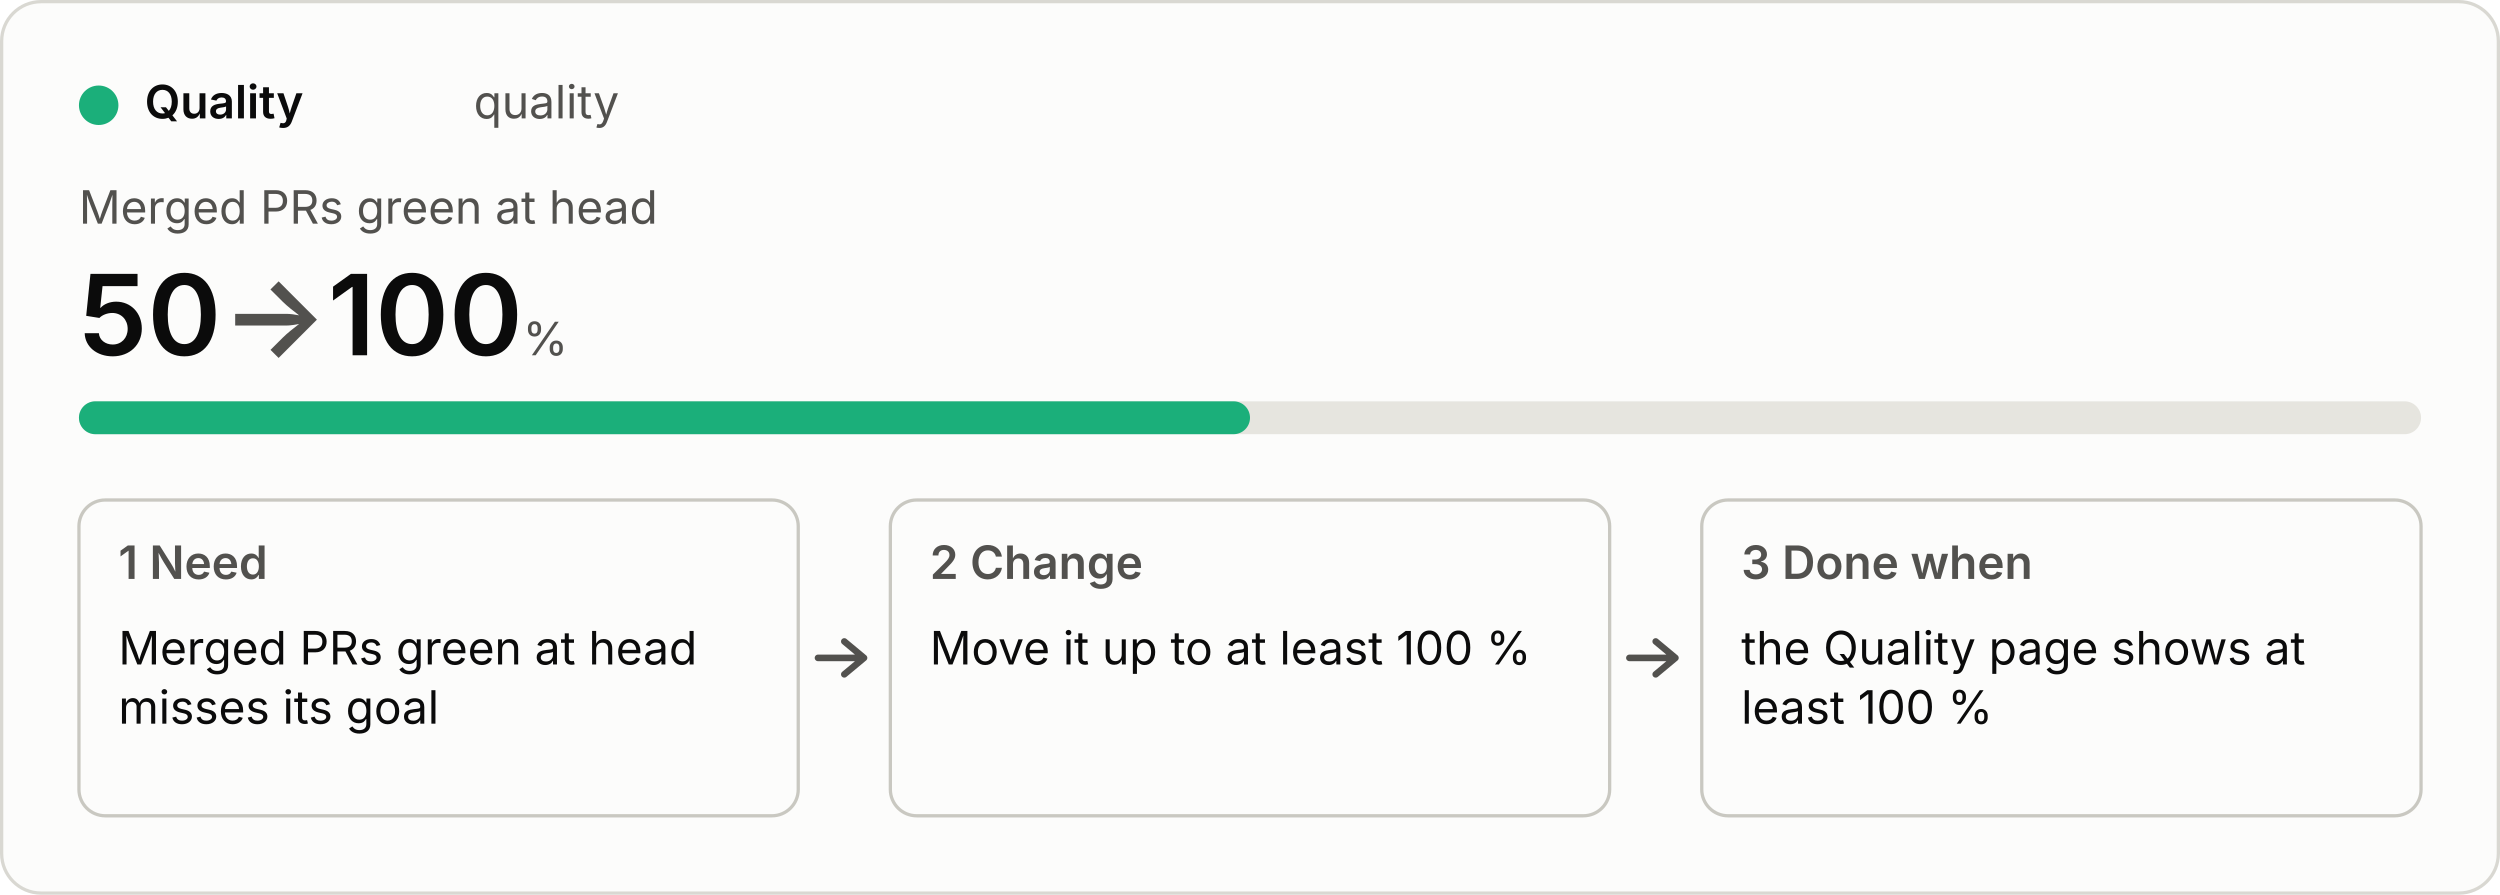
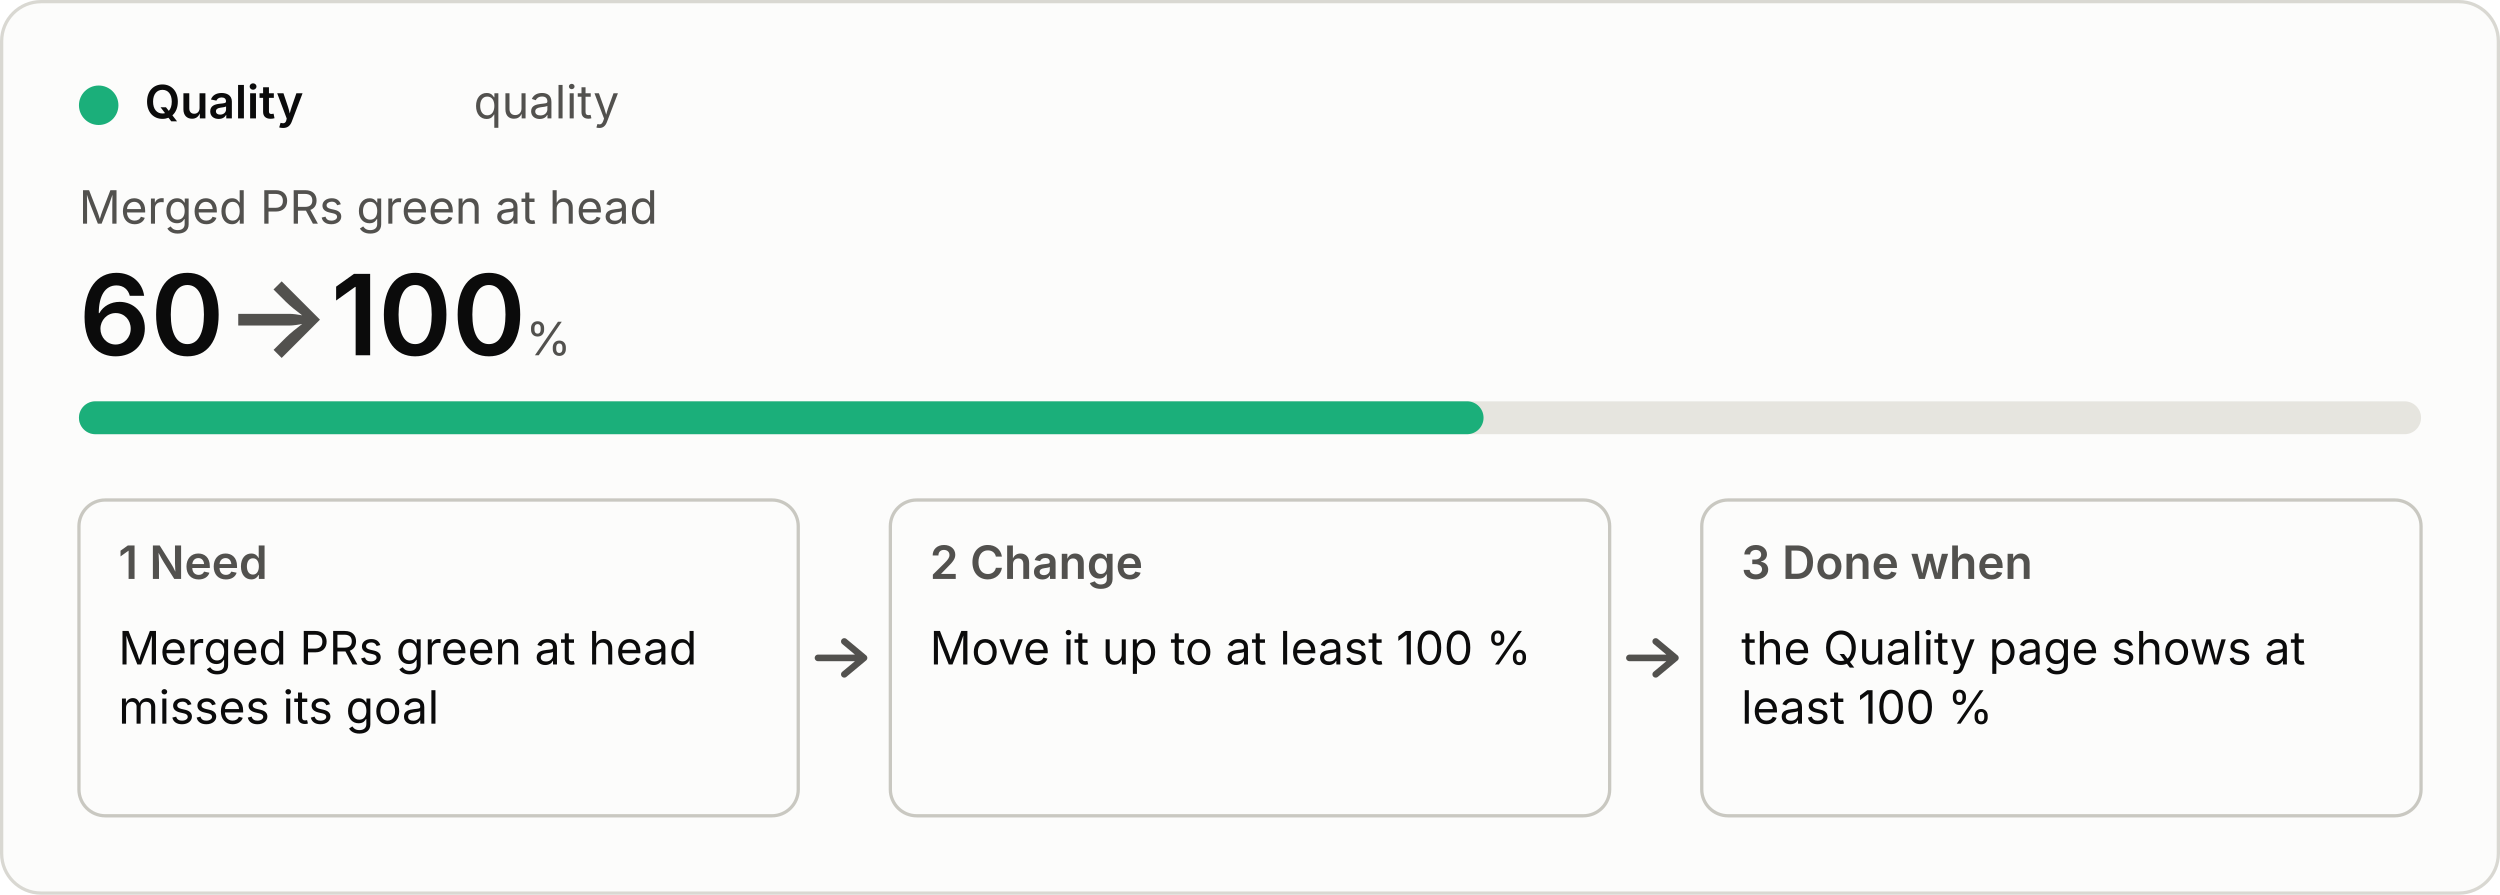
<svg xmlns="http://www.w3.org/2000/svg" viewBox="0 0 760 272" width="760" height="272" role="img">
  <style>
  .bg{fill:#fcfcfb;stroke:#d9d8d2}.p{fill:#0b0b0b}.s{fill:#52514e}.track{fill:#e6e5df}.box{fill:none;stroke:#c9c8c1}
  .arrow{fill:none;stroke:#52514e;stroke-width:2;stroke-linecap:round;stroke-linejoin:round}.fill{fill:#1baf7a}
  text{font:14px system-ui,-apple-system,"Segoe UI",sans-serif}.b{font-weight:600}.h{font-size:34px;font-weight:600}.u{font-size:14px;font-weight:400}
  @media (prefers-color-scheme:dark){.bg{fill:#1a1a19;stroke:#3a3a37}.p{fill:#f0efec}.s{fill:#c3c2b7}.track{fill:#33332f}.box{stroke:#55544e}.arrow{stroke:#c3c2b7}.fill{fill:#199e70}}</style>
  <rect class="bg" x="0.5" y="0.5" width="759" height="271" rx="12" />
  <circle class="fill" cx="30" cy="32" r="6" />
  <text class="p b" x="44" y="36">Quality</text>
  <text class="s" x="144" y="36">quality</text>
  <text class="s" x="24" y="68">Merged PRs green at head</text>
-   <text class="p h" x="24" y="108">50<tspan class="s"> → </tspan>100<tspan class="s u"> %</tspan>
+   <text class="p h" x="24" y="108">60<tspan class="s"> → </tspan>100<tspan class="s u"> %</tspan>
  </text>
  <rect class="track" x="24" y="122" width="712" height="10" rx="5" />
-   <rect class="fill" x="24" y="122" width="356" height="10" rx="5" />
+   <rect class="fill" x="24" y="122" width="427" height="10" rx="5" />
  <rect class="box" x="24" y="152" width="218.667" height="96" rx="8" />
  <text class="s b" x="36" y="176">1  Need</text>
  <text class="p" x="36" y="202">Merged PRs green at head</text>
  <text class="p" x="36" y="220">misses its goal</text>
  <path class="arrow" d="M248.667 200 h14 m-6 -5 l6 5 l-6 5" />
  <rect class="box" x="270.667" y="152" width="218.667" height="96" rx="8" />
  <text class="s b" x="282.667" y="176">2  Change</text>
  <text class="p" x="282.667" y="202">Move it up to at least 100 %</text>
  <path class="arrow" d="M495.333 200 h14 m-6 -5 l6 5 l-6 5" />
  <rect class="box" x="517.333" y="152" width="218.667" height="96" rx="8" />
  <text class="s b" x="529.333" y="176">3  Done when</text>
  <text class="p" x="529.333" y="202">the Quality page shows at</text>
  <text class="p" x="529.333" y="220">least 100 %</text>
</svg>
